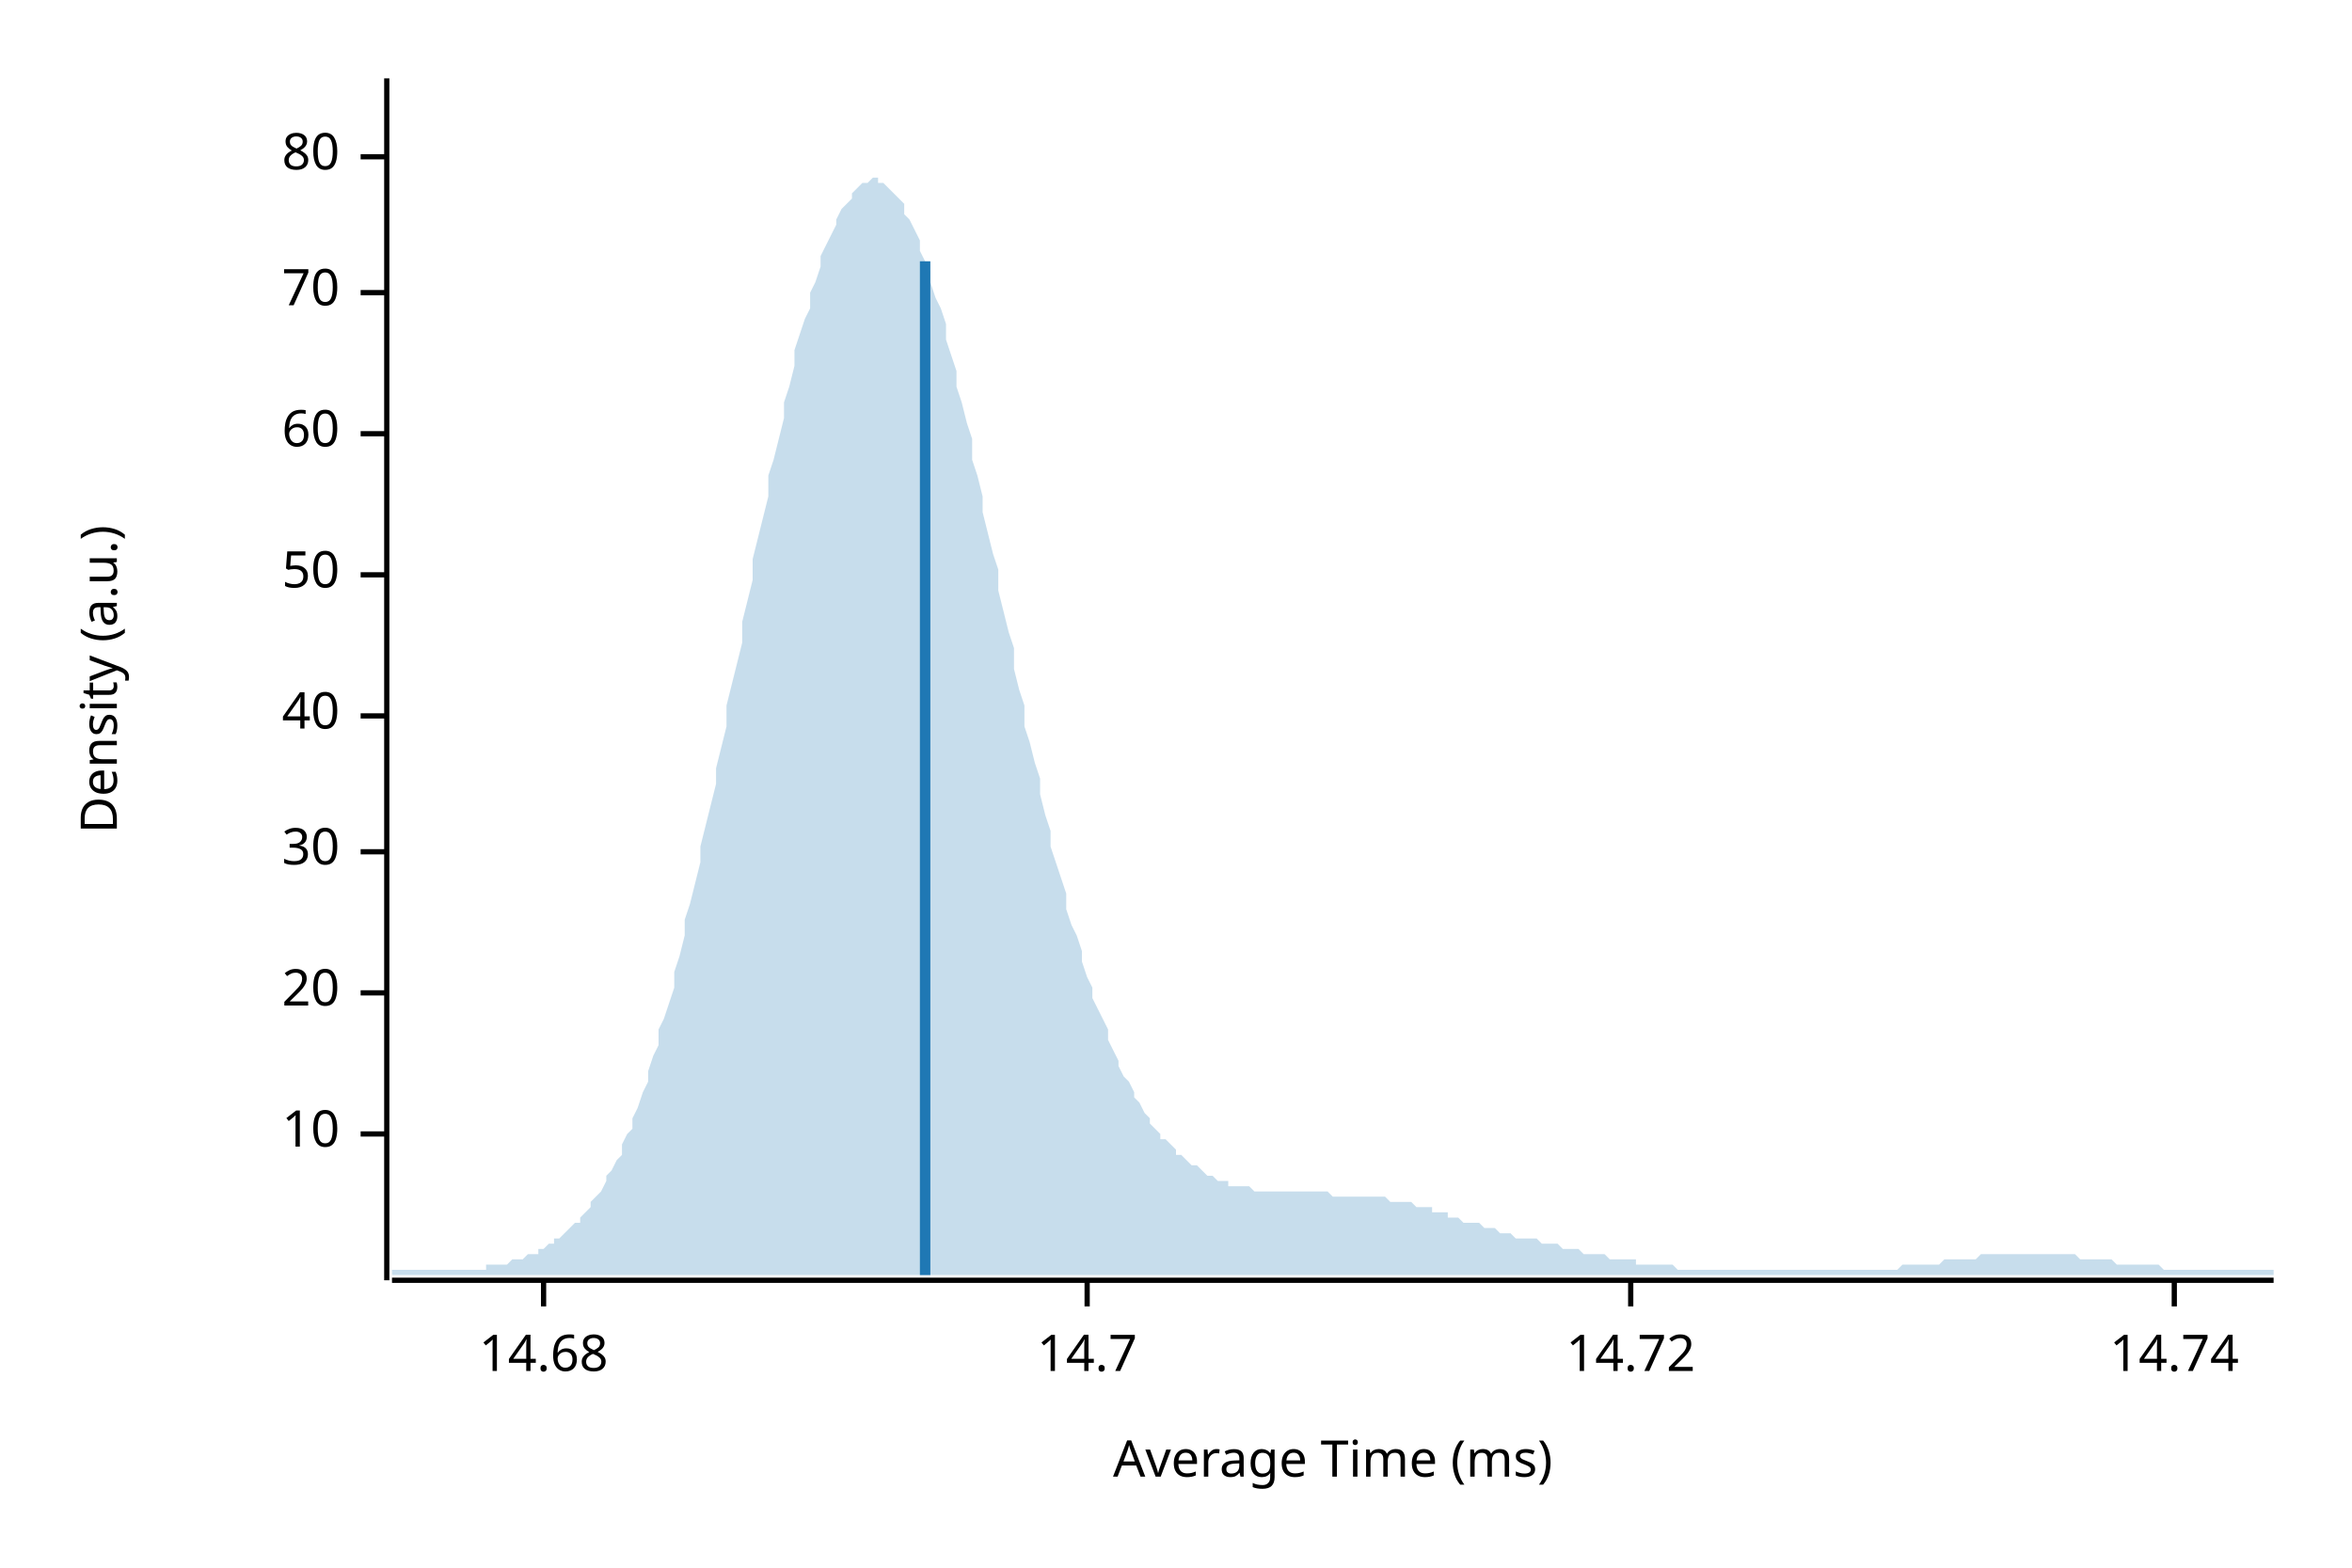
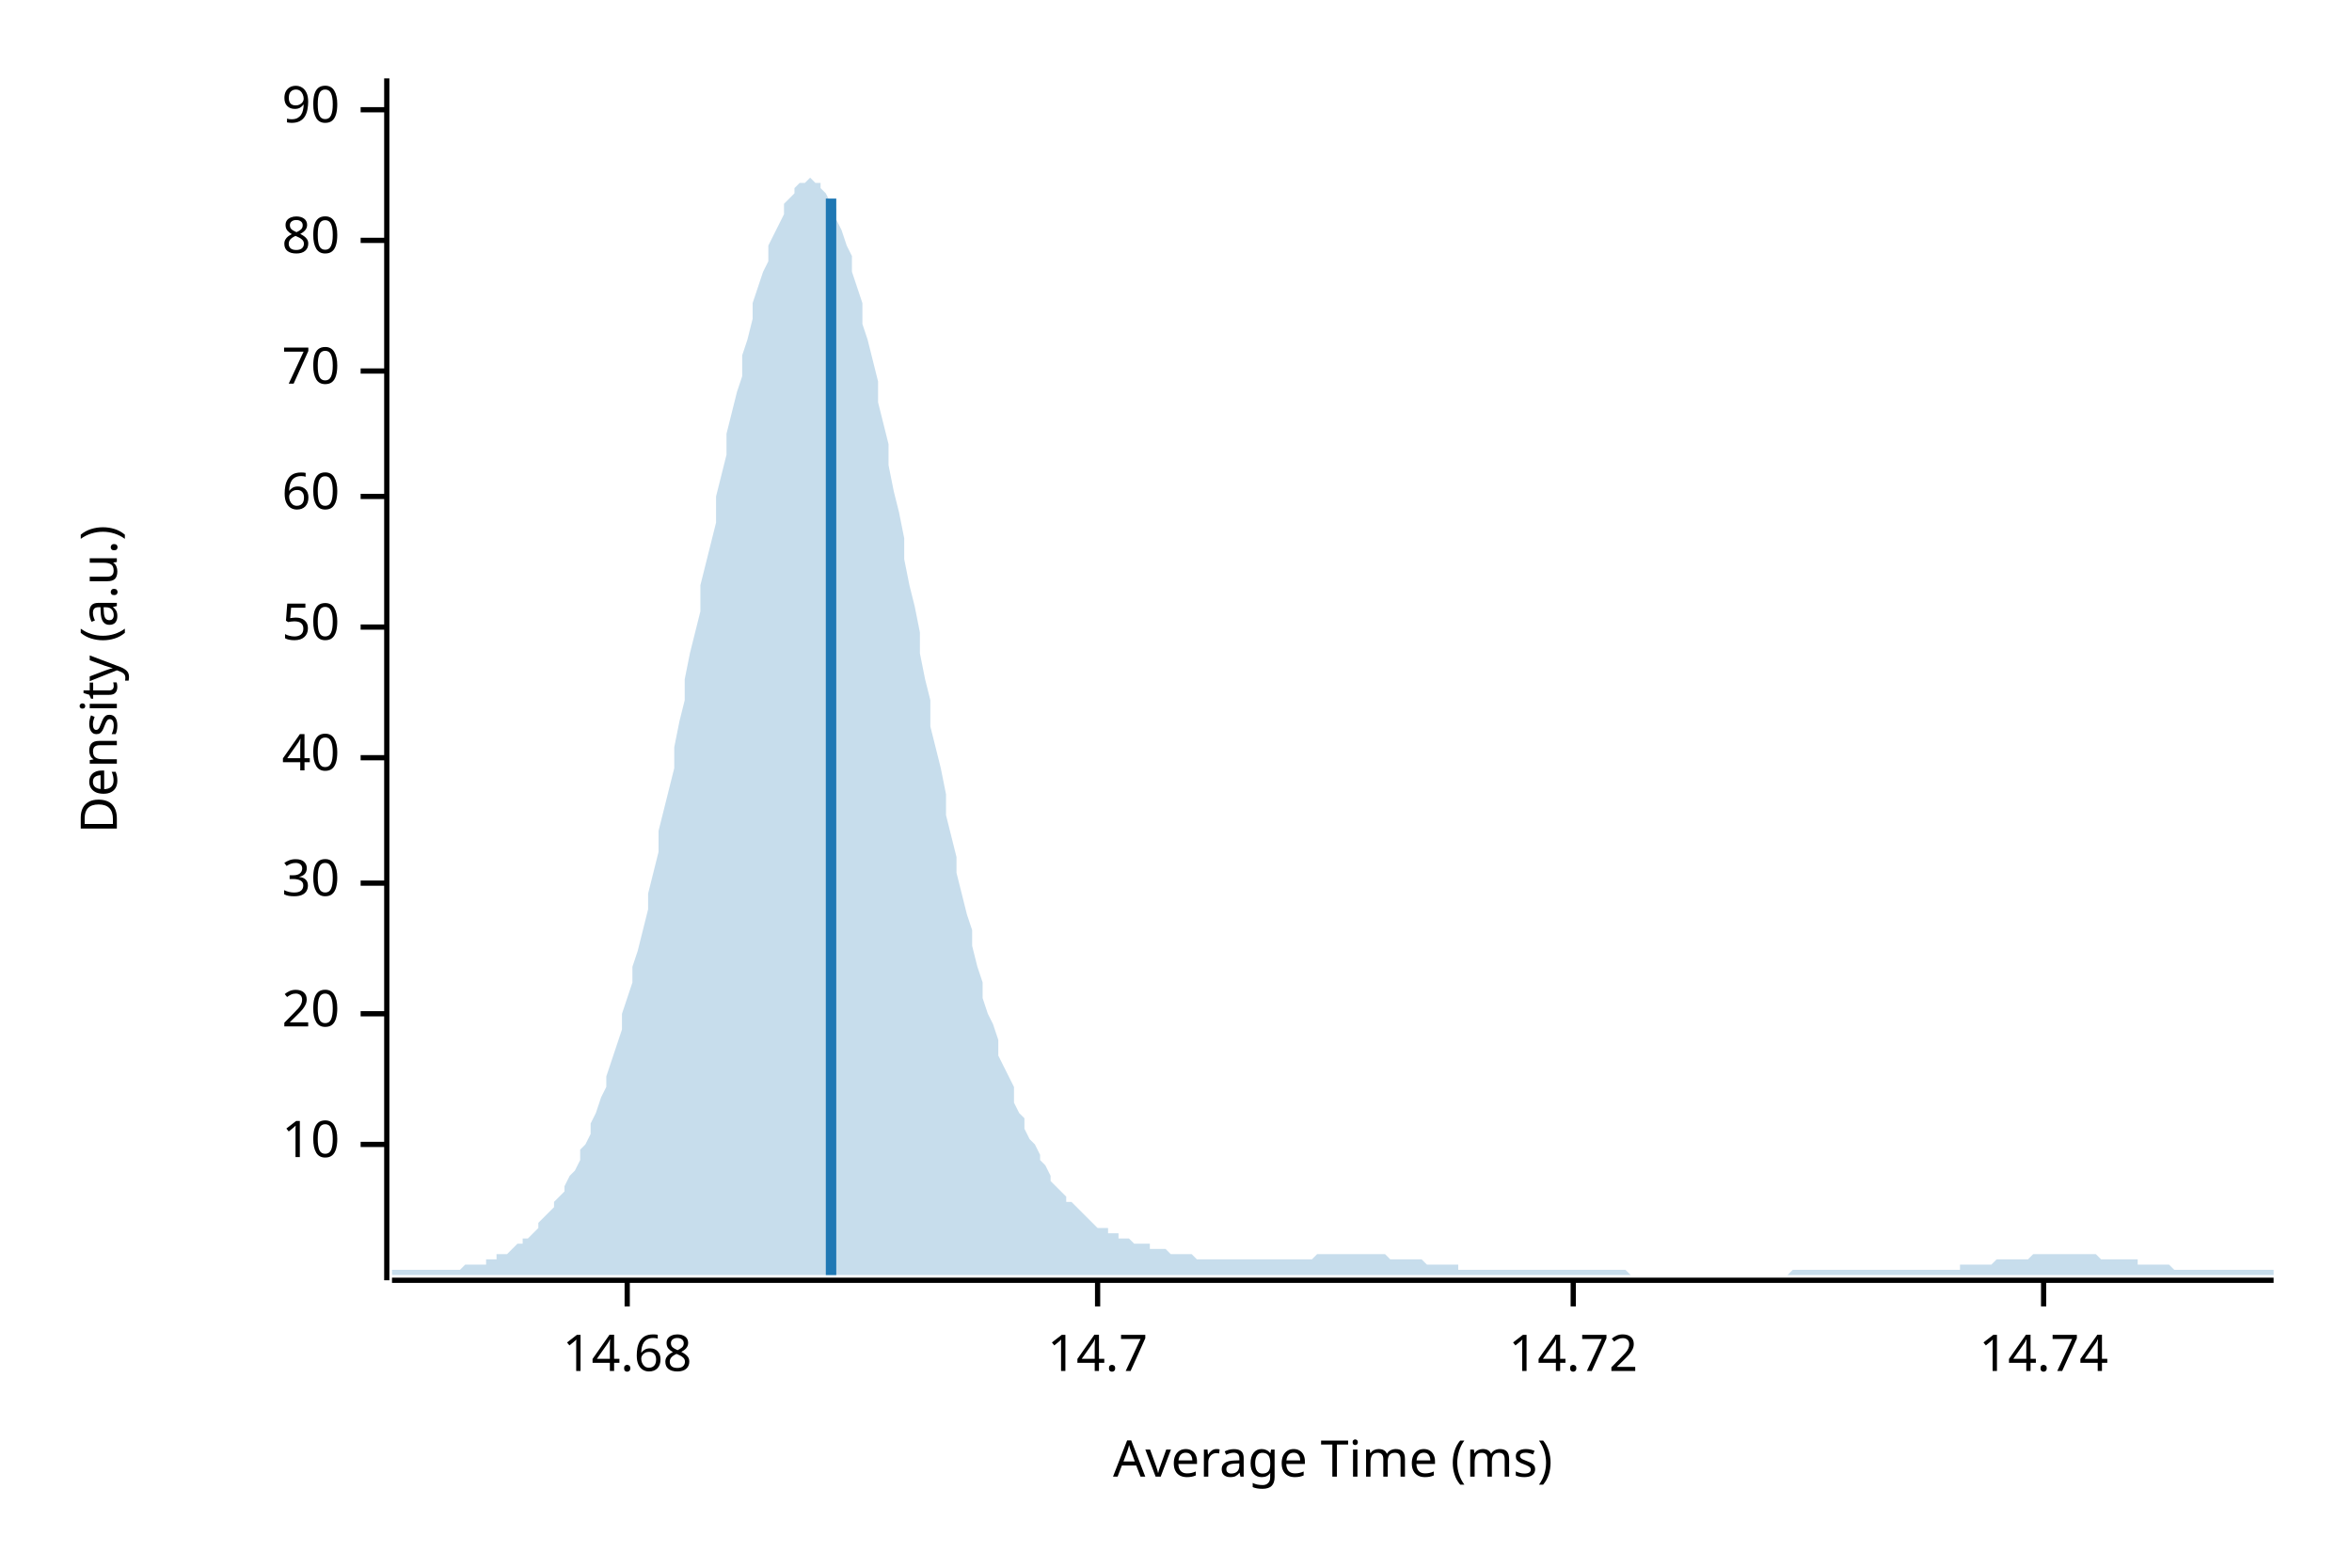
<svg xmlns="http://www.w3.org/2000/svg" width="450" height="300" viewBox="0 0 450 300">
  <text x="15" y="130" dy="0.76em" text-anchor="middle" font-family="sans-serif" font-size="9.677" opacity="1" fill="#000000" transform="rotate(270, 15, 130)">
Density (a.u.)
</text>
  <text x="255" y="285" dy="-0.5ex" text-anchor="middle" font-family="sans-serif" font-size="9.677" opacity="1" fill="#000000">
Average Time (ms)
</text>
  <polyline fill="none" opacity="1" stroke="#000000" stroke-width="1" points="74,15 74,245 " />
-   <text x="65" y="217" dy="0.5ex" text-anchor="end" font-family="sans-serif" font-size="9.677" opacity="1" fill="#000000">
+   <text x="65" y="219" dy="0.5ex" text-anchor="end" font-family="sans-serif" font-size="9.677" opacity="1" fill="#000000">
10
</text>
-   <polyline fill="none" opacity="1" stroke="#000000" stroke-width="1" points="69,217 74,217 " />
-   <text x="65" y="190" dy="0.5ex" text-anchor="end" font-family="sans-serif" font-size="9.677" opacity="1" fill="#000000">
+   <polyline fill="none" opacity="1" stroke="#000000" stroke-width="1" points="69,219 74,219 " />
+   <text x="65" y="194" dy="0.5ex" text-anchor="end" font-family="sans-serif" font-size="9.677" opacity="1" fill="#000000">
20
</text>
-   <polyline fill="none" opacity="1" stroke="#000000" stroke-width="1" points="69,190 74,190 " />
-   <text x="65" y="163" dy="0.5ex" text-anchor="end" font-family="sans-serif" font-size="9.677" opacity="1" fill="#000000">
+   <polyline fill="none" opacity="1" stroke="#000000" stroke-width="1" points="69,194 74,194 " />
+   <text x="65" y="169" dy="0.5ex" text-anchor="end" font-family="sans-serif" font-size="9.677" opacity="1" fill="#000000">
30
</text>
-   <polyline fill="none" opacity="1" stroke="#000000" stroke-width="1" points="69,163 74,163 " />
-   <text x="65" y="137" dy="0.5ex" text-anchor="end" font-family="sans-serif" font-size="9.677" opacity="1" fill="#000000">
+   <polyline fill="none" opacity="1" stroke="#000000" stroke-width="1" points="69,169 74,169 " />
+   <text x="65" y="145" dy="0.5ex" text-anchor="end" font-family="sans-serif" font-size="9.677" opacity="1" fill="#000000">
40
</text>
-   <polyline fill="none" opacity="1" stroke="#000000" stroke-width="1" points="69,137 74,137 " />
-   <text x="65" y="110" dy="0.5ex" text-anchor="end" font-family="sans-serif" font-size="9.677" opacity="1" fill="#000000">
+   <polyline fill="none" opacity="1" stroke="#000000" stroke-width="1" points="69,145 74,145 " />
+   <text x="65" y="120" dy="0.5ex" text-anchor="end" font-family="sans-serif" font-size="9.677" opacity="1" fill="#000000">
50
</text>
-   <polyline fill="none" opacity="1" stroke="#000000" stroke-width="1" points="69,110 74,110 " />
-   <text x="65" y="83" dy="0.5ex" text-anchor="end" font-family="sans-serif" font-size="9.677" opacity="1" fill="#000000">
+   <polyline fill="none" opacity="1" stroke="#000000" stroke-width="1" points="69,120 74,120 " />
+   <text x="65" y="95" dy="0.5ex" text-anchor="end" font-family="sans-serif" font-size="9.677" opacity="1" fill="#000000">
60
</text>
-   <polyline fill="none" opacity="1" stroke="#000000" stroke-width="1" points="69,83 74,83 " />
-   <text x="65" y="56" dy="0.5ex" text-anchor="end" font-family="sans-serif" font-size="9.677" opacity="1" fill="#000000">
+   <polyline fill="none" opacity="1" stroke="#000000" stroke-width="1" points="69,95 74,95 " />
+   <text x="65" y="71" dy="0.5ex" text-anchor="end" font-family="sans-serif" font-size="9.677" opacity="1" fill="#000000">
70
</text>
-   <polyline fill="none" opacity="1" stroke="#000000" stroke-width="1" points="69,56 74,56 " />
-   <text x="65" y="30" dy="0.5ex" text-anchor="end" font-family="sans-serif" font-size="9.677" opacity="1" fill="#000000">
+   <polyline fill="none" opacity="1" stroke="#000000" stroke-width="1" points="69,71 74,71 " />
+   <text x="65" y="46" dy="0.5ex" text-anchor="end" font-family="sans-serif" font-size="9.677" opacity="1" fill="#000000">
80
</text>
-   <polyline fill="none" opacity="1" stroke="#000000" stroke-width="1" points="69,30 74,30 " />
+   <polyline fill="none" opacity="1" stroke="#000000" stroke-width="1" points="69,46 74,46 " />
+   <text x="65" y="21" dy="0.5ex" text-anchor="end" font-family="sans-serif" font-size="9.677" opacity="1" fill="#000000">
+ 90
+ </text>
+   <polyline fill="none" opacity="1" stroke="#000000" stroke-width="1" points="69,21 74,21 " />
  <polyline fill="none" opacity="1" stroke="#000000" stroke-width="1" points="75,245 435,245 " />
-   <text x="104" y="255" dy="0.76em" text-anchor="middle" font-family="sans-serif" font-size="9.677" opacity="1" fill="#000000">
+   <text x="120" y="255" dy="0.76em" text-anchor="middle" font-family="sans-serif" font-size="9.677" opacity="1" fill="#000000">
14.68
</text>
-   <polyline fill="none" opacity="1" stroke="#000000" stroke-width="1" points="104,245 104,250 " />
-   <text x="208" y="255" dy="0.76em" text-anchor="middle" font-family="sans-serif" font-size="9.677" opacity="1" fill="#000000">
+   <polyline fill="none" opacity="1" stroke="#000000" stroke-width="1" points="120,245 120,250 " />
+   <text x="210" y="255" dy="0.76em" text-anchor="middle" font-family="sans-serif" font-size="9.677" opacity="1" fill="#000000">
14.7
</text>
-   <polyline fill="none" opacity="1" stroke="#000000" stroke-width="1" points="208,245 208,250 " />
-   <text x="312" y="255" dy="0.76em" text-anchor="middle" font-family="sans-serif" font-size="9.677" opacity="1" fill="#000000">
+   <polyline fill="none" opacity="1" stroke="#000000" stroke-width="1" points="210,245 210,250 " />
+   <text x="301" y="255" dy="0.76em" text-anchor="middle" font-family="sans-serif" font-size="9.677" opacity="1" fill="#000000">
14.72
</text>
-   <polyline fill="none" opacity="1" stroke="#000000" stroke-width="1" points="312,245 312,250 " />
-   <text x="416" y="255" dy="0.76em" text-anchor="middle" font-family="sans-serif" font-size="9.677" opacity="1" fill="#000000">
+   <polyline fill="none" opacity="1" stroke="#000000" stroke-width="1" points="301,245 301,250 " />
+   <text x="391" y="255" dy="0.76em" text-anchor="middle" font-family="sans-serif" font-size="9.677" opacity="1" fill="#000000">
14.74
</text>
-   <polyline fill="none" opacity="1" stroke="#000000" stroke-width="1" points="416,245 416,250 " />
-   <polygon opacity="0.25" fill="#1F78B4" points="75,243 75,243 76,243 77,243 77,243 78,243 79,243 80,243 80,243 81,243 82,243 82,243 83,243 84,243 85,243 85,243 86,243 87,243 87,243 88,243 89,243 90,243 90,243 91,243 92,243 93,243 93,242 94,242 95,242 95,242 96,242 97,242 98,241 98,241 99,241 100,241 100,241 101,240 102,240 103,240 103,239 104,239 105,238 106,238 106,237 107,237 108,236 108,236 109,235 110,234 111,234 111,233 112,232 113,231 113,230 114,229 115,228 116,226 116,225 117,224 118,222 119,221 119,219 120,217 121,216 121,214 122,212 123,209 124,207 124,205 125,202 126,200 126,197 127,195 128,192 129,189 129,186 130,183 131,179 131,176 132,173 133,169 134,165 134,162 135,158 136,154 137,150 137,147 138,143 139,139 139,135 140,131 141,127 142,123 142,119 143,115 144,111 144,107 145,103 146,99 147,95 147,91 148,88 149,84 150,80 150,77 151,74 152,70 152,67 153,64 154,61 155,59 155,56 156,54 157,51 157,49 158,47 159,45 160,43 160,42 161,40 162,39 163,38 163,37 164,36 165,35 165,35 166,35 167,34 168,34 168,35 169,35 170,36 170,36 171,37 172,38 173,39 173,41 174,42 175,44 176,46 176,48 177,50 178,52 178,54 179,57 180,59 181,62 181,65 182,68 183,71 183,74 184,77 185,81 186,84 186,88 187,91 188,95 188,98 189,102 190,106 191,109 191,113 192,117 193,121 194,124 194,128 195,132 196,135 196,139 197,142 198,146 199,149 199,152 200,156 201,159 201,162 202,165 203,168 204,171 204,174 205,177 206,179 207,182 207,184 208,187 209,189 209,191 210,193 211,195 212,197 212,199 213,201 214,203 214,204 215,206 216,207 217,209 217,210 218,211 219,213 220,214 220,215 221,216 222,217 222,218 223,218 224,219 225,220 225,221 226,221 227,222 227,222 228,223 229,223 230,224 230,224 231,225 232,225 232,225 233,226 234,226 235,226 235,227 236,227 237,227 238,227 238,227 239,227 240,228 240,228 241,228 242,228 243,228 243,228 244,228 245,228 245,228 246,228 247,228 248,228 248,228 249,228 250,228 251,228 251,228 252,228 253,228 253,228 254,228 255,229 256,229 256,229 257,229 258,229 258,229 259,229 260,229 261,229 261,229 262,229 263,229 264,229 264,229 265,229 266,230 266,230 267,230 268,230 269,230 269,230 270,230 271,231 271,231 272,231 273,231 274,231 274,232 275,232 276,232 277,232 277,233 278,233 279,233 279,233 280,234 281,234 282,234 282,234 283,234 284,235 284,235 285,235 286,235 287,236 287,236 288,236 289,236 289,236 290,237 291,237 292,237 292,237 293,237 294,237 295,238 295,238 296,238 297,238 297,238 298,238 299,239 300,239 300,239 301,239 302,239 302,239 303,240 304,240 305,240 305,240 306,240 307,240 308,241 308,241 309,241 310,241 310,241 311,241 312,241 313,241 313,242 314,242 315,242 315,242 316,242 317,242 318,242 318,242 319,242 320,242 321,243 321,243 322,243 323,243 323,243 324,243 325,243 326,243 326,243 327,243 328,243 328,243 329,243 330,243 331,243 331,243 332,243 333,243 333,243 334,243 335,243 336,243 336,243 337,243 338,243 339,243 339,243 340,243 341,243 341,243 342,243 343,243 344,243 344,243 345,243 346,243 346,243 347,243 348,243 349,243 349,243 350,243 351,243 352,243 352,243 353,243 354,243 354,243 355,243 356,243 357,243 357,243 358,243 359,243 359,243 360,243 361,243 362,243 362,243 363,243 364,242 365,242 365,242 366,242 367,242 367,242 368,242 369,242 370,242 370,242 371,242 372,241 372,241 373,241 374,241 375,241 375,241 376,241 377,241 378,241 378,241 379,240 380,240 380,240 381,240 382,240 383,240 383,240 384,240 385,240 385,240 386,240 387,240 388,240 388,240 389,240 390,240 390,240 391,240 392,240 393,240 393,240 394,240 395,240 396,240 396,240 397,240 398,241 398,241 399,241 400,241 401,241 401,241 402,241 403,241 403,241 404,241 405,242 406,242 406,242 407,242 408,242 409,242 409,242 410,242 411,242 411,242 412,242 413,242 414,243 414,243 415,243 416,243 416,243 417,243 418,243 419,243 419,243 420,243 421,243 422,243 422,243 423,243 424,243 424,243 425,243 426,243 427,243 427,243 428,243 429,243 429,243 430,243 431,243 432,243 432,243 433,243 434,243 435,243 435,244 75,244 " />
-   <polyline fill="none" opacity="1" stroke="#1F78B4" stroke-width="2" points="177,244 177,50 " />
+   <polyline fill="none" opacity="1" stroke="#000000" stroke-width="1" points="391,245 391,250 " />
+   <polygon opacity="0.25" fill="#1F78B4" points="75,243 75,243 76,243 77,243 77,243 78,243 79,243 80,243 80,243 81,243 82,243 82,243 83,243 84,243 85,243 85,243 86,243 87,243 87,243 88,243 89,242 90,242 90,242 91,242 92,242 93,242 93,241 94,241 95,241 95,240 96,240 97,240 98,239 98,239 99,238 100,238 100,237 101,237 102,236 103,235 103,234 104,233 105,232 106,231 106,230 107,229 108,228 108,227 109,225 110,224 111,222 111,220 112,219 113,217 113,215 114,213 115,210 116,208 116,206 117,203 118,200 119,197 119,194 120,191 121,188 121,185 122,182 123,178 124,174 124,171 125,167 126,163 126,159 127,155 128,151 129,147 129,143 130,138 131,134 131,130 132,125 133,121 134,117 134,112 135,108 136,104 137,100 137,95 138,91 139,87 139,83 140,79 141,75 142,72 142,68 143,65 144,61 144,58 145,55 146,52 147,50 147,47 148,45 149,43 150,41 150,39 151,38 152,37 152,36 153,35 154,35 155,34 155,34 156,35 157,35 157,36 158,37 159,39 160,40 160,42 161,44 162,47 163,49 163,52 164,55 165,58 165,62 166,65 167,69 168,73 168,77 169,81 170,85 170,89 171,94 172,98 173,103 173,107 174,112 175,116 176,121 176,125 177,130 178,134 178,139 179,143 180,147 181,152 181,156 182,160 183,164 183,167 184,171 185,175 186,178 186,181 187,185 188,188 188,191 189,194 190,196 191,199 191,202 192,204 193,206 194,208 194,211 195,213 196,214 196,216 197,218 198,219 199,221 199,222 200,223 201,225 201,226 202,227 203,228 204,229 204,230 205,230 206,231 207,232 207,232 208,233 209,234 209,234 210,235 211,235 212,235 212,236 213,236 214,236 214,237 215,237 216,237 217,238 217,238 218,238 219,238 220,238 220,239 221,239 222,239 222,239 223,239 224,240 225,240 225,240 226,240 227,240 227,240 228,240 229,241 230,241 230,241 231,241 232,241 232,241 233,241 234,241 235,241 235,241 236,241 237,241 238,241 238,241 239,241 240,241 240,241 241,241 242,241 243,241 243,241 244,241 245,241 245,241 246,241 247,241 248,241 248,241 249,241 250,241 251,241 251,241 252,240 253,240 253,240 254,240 255,240 256,240 256,240 257,240 258,240 258,240 259,240 260,240 261,240 261,240 262,240 263,240 264,240 264,240 265,240 266,241 266,241 267,241 268,241 269,241 269,241 270,241 271,241 271,241 272,241 273,242 274,242 274,242 275,242 276,242 277,242 277,242 278,242 279,242 279,243 280,243 281,243 282,243 282,243 283,243 284,243 284,243 285,243 286,243 287,243 287,243 288,243 289,243 289,243 290,243 291,243 292,243 292,243 293,243 294,243 295,243 295,243 296,243 297,243 297,243 298,243 299,243 300,243 300,243 301,243 302,243 302,243 303,243 304,243 305,243 305,243 306,243 307,243 308,243 308,243 309,243 310,243 310,243 311,243 312,244 313,244 313,244 314,244 315,244 315,244 316,244 317,244 318,244 318,244 319,244 320,244 321,244 321,244 322,244 323,244 323,244 324,244 325,244 326,244 326,244 327,244 328,244 328,244 329,244 330,244 331,244 331,244 332,244 333,244 333,244 334,244 335,244 336,244 336,244 337,244 338,244 339,244 339,244 340,244 341,244 341,244 342,244 343,243 344,243 344,243 345,243 346,243 346,243 347,243 348,243 349,243 349,243 350,243 351,243 352,243 352,243 353,243 354,243 354,243 355,243 356,243 357,243 357,243 358,243 359,243 359,243 360,243 361,243 362,243 362,243 363,243 364,243 365,243 365,243 366,243 367,243 367,243 368,243 369,243 370,243 370,243 371,243 372,243 372,243 373,243 374,243 375,243 375,242 376,242 377,242 378,242 378,242 379,242 380,242 380,242 381,242 382,241 383,241 383,241 384,241 385,241 385,241 386,241 387,241 388,241 388,241 389,240 390,240 390,240 391,240 392,240 393,240 393,240 394,240 395,240 396,240 396,240 397,240 398,240 398,240 399,240 400,240 401,240 401,240 402,241 403,241 403,241 404,241 405,241 406,241 406,241 407,241 408,241 409,241 409,242 410,242 411,242 411,242 412,242 413,242 414,242 414,242 415,242 416,243 416,243 417,243 418,243 419,243 419,243 420,243 421,243 422,243 422,243 423,243 424,243 424,243 425,243 426,243 427,243 427,243 428,243 429,243 429,243 430,243 431,243 432,243 432,243 433,243 434,243 435,243 435,244 75,244 " />
+   <polyline fill="none" opacity="1" stroke="#1F78B4" stroke-width="2" points="159,244 159,38 " />
</svg>
